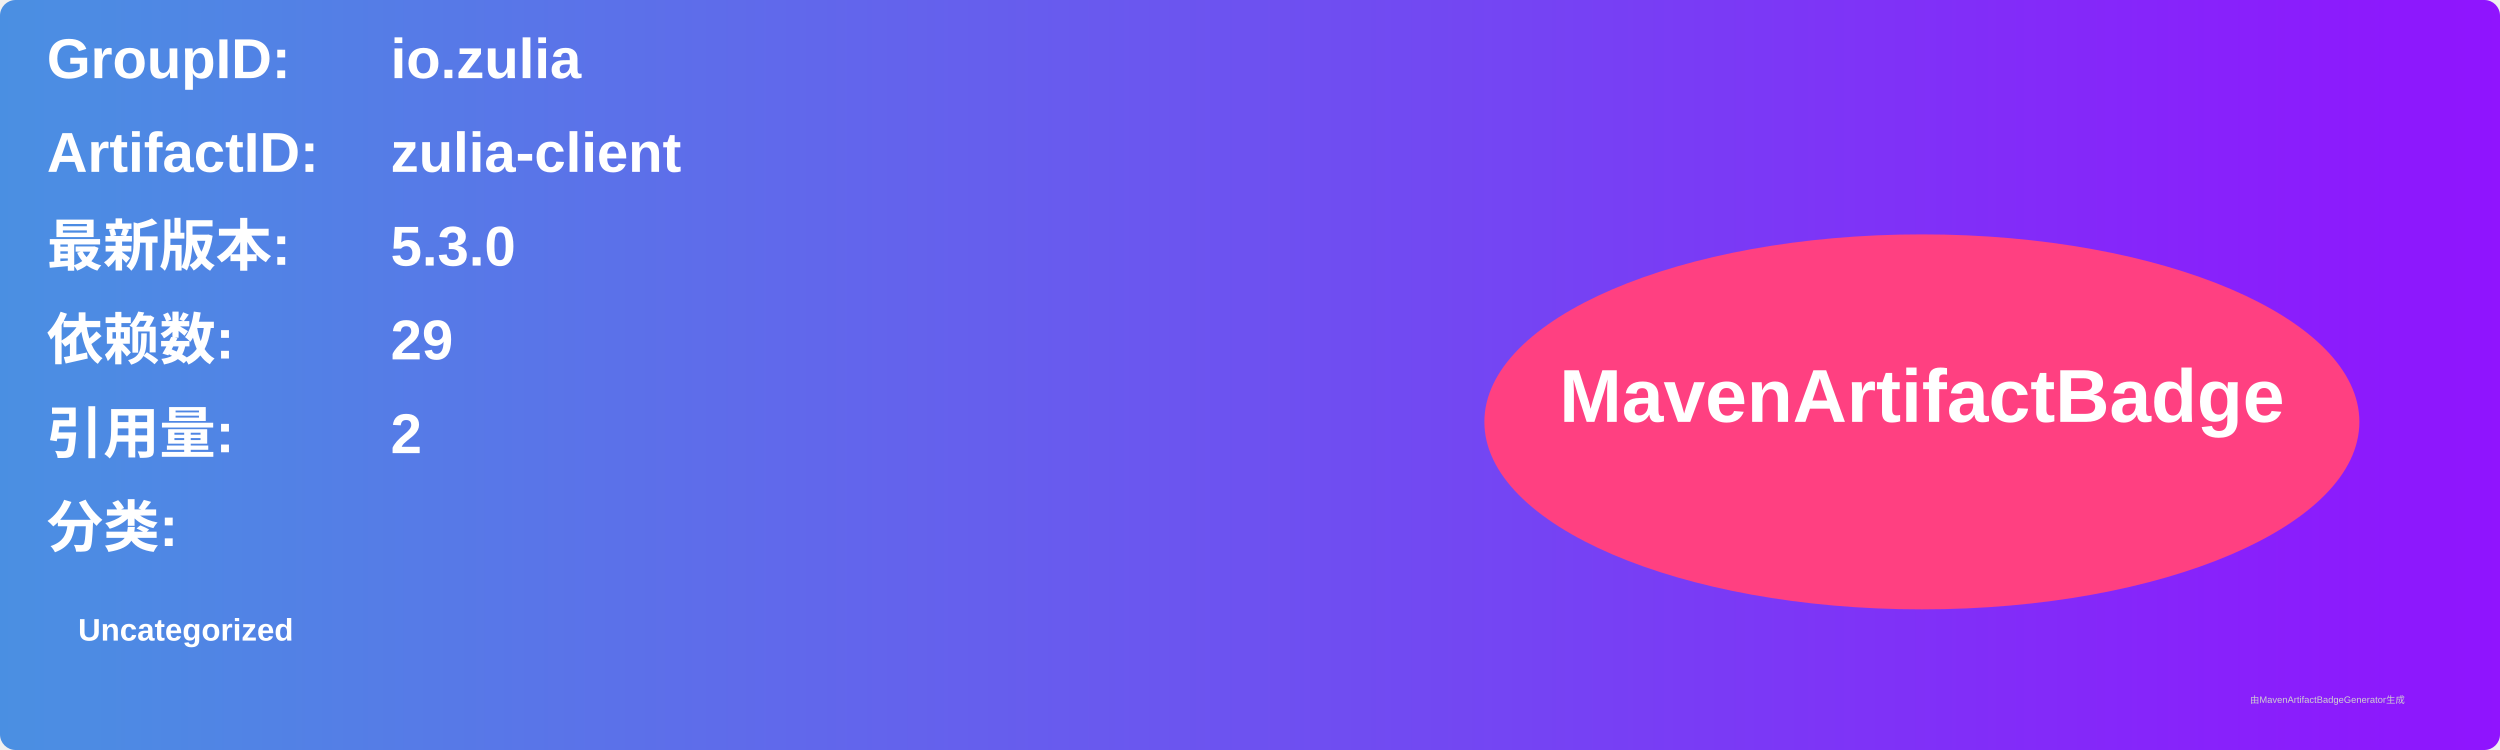
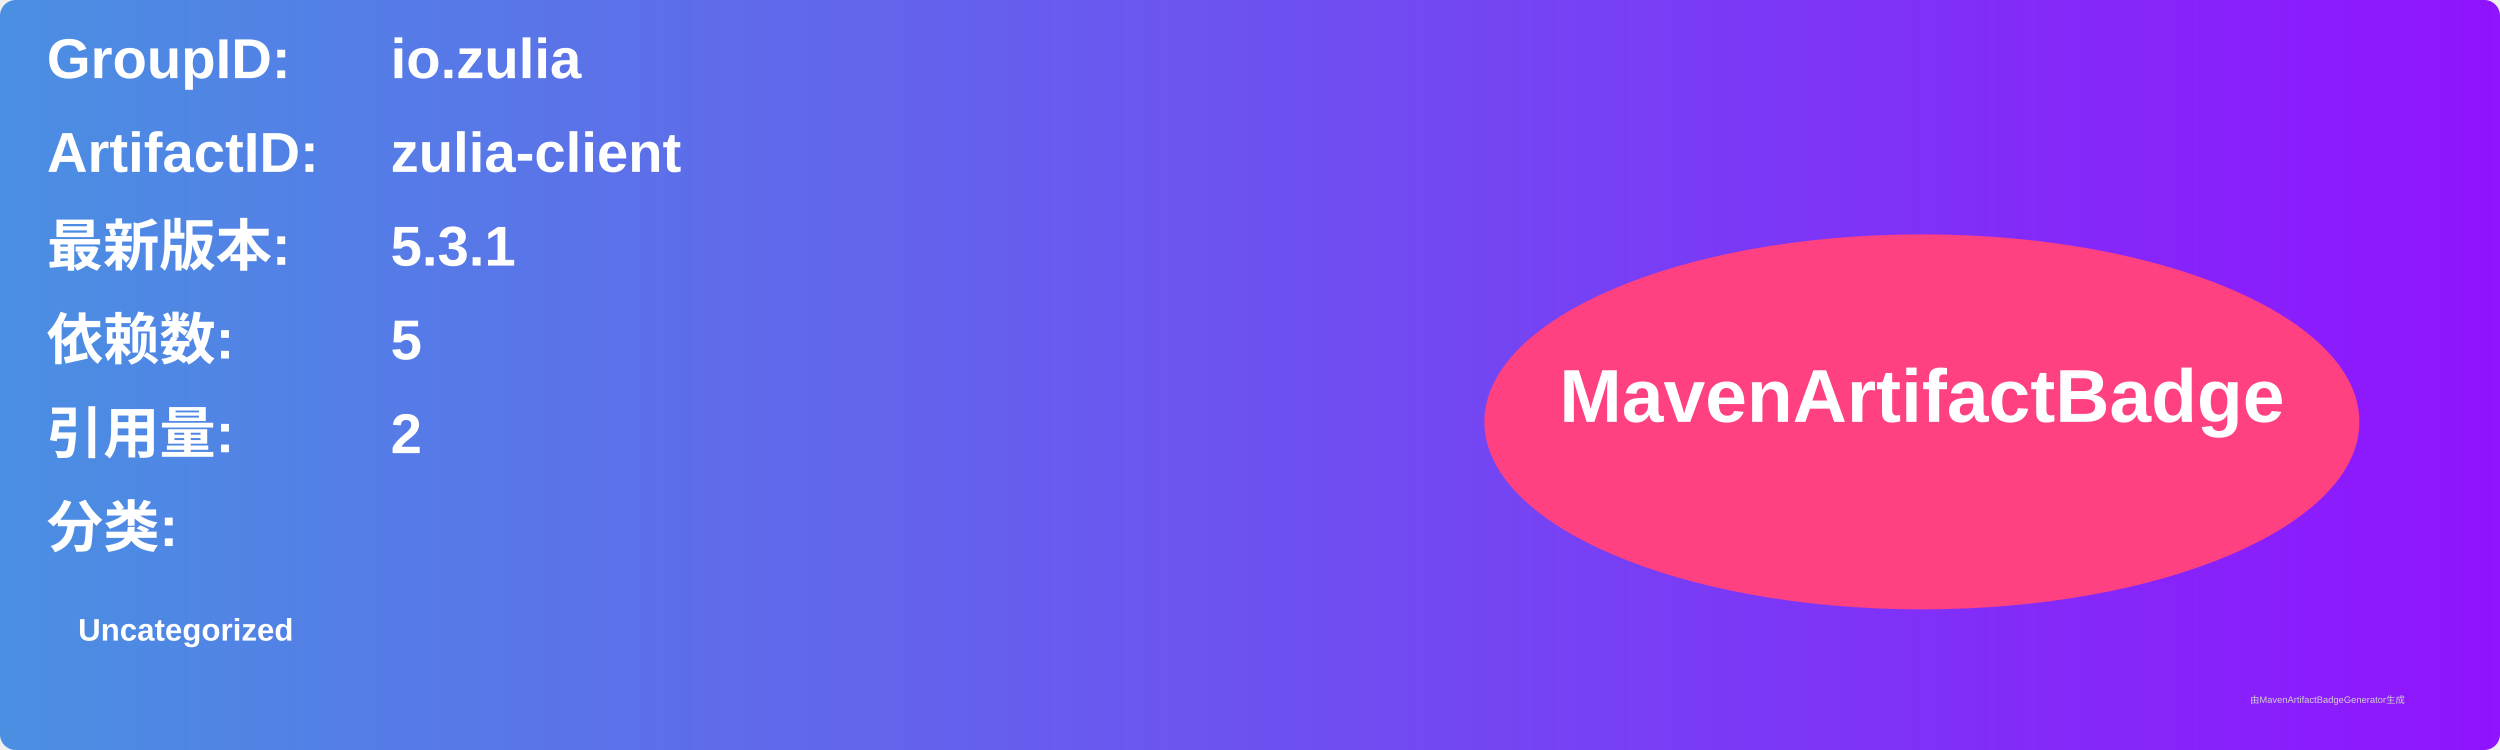
<svg xmlns="http://www.w3.org/2000/svg" width="800" height="240" viewBox="0 0 800 240">
  <linearGradient id="grad" x1="0%" y1="0%" x2="100%" y2="0%">
    <stop offset="0%" stop-color="#4a90e2" />
    <stop offset="100%" stop-color="#9013fe" />
  </linearGradient>
  <rect width="100%" height="100%" rx="5" ry="5" fill="url(#grad)" />
  <g transform="translate(15, 15)">
    <text x="0" y="10" font-family="Arial" font-size="18" fill="white" font-weight="bold" width="260">GroupID:</text>
    <text x="110" y="10" font-family="Arial" font-size="18" fill="white" font-weight="bold" width="460">io.zulia</text>
    <text x="0" y="40" font-family="Arial" font-size="18" fill="white" font-weight="bold" width="260">ArtifactID:</text>
    <text x="110" y="40" font-family="Arial" font-size="18" fill="white" font-weight="bold" width="460">zulia-client</text>
    <text x="0" y="70" font-family="Arial" font-size="18" fill="white" font-weight="bold">最新版本:</text>
    <text x="110" y="70" font-family="Arial" font-size="18" fill="white" font-weight="bold">
-       <tspan font-weight="bold">5.3.0</tspan>
+       <tspan font-weight="bold">5.3.1</tspan>
    </text>
    <text x="0" y="100" font-family="Arial" font-size="18" fill="white" font-weight="bold">依赖数: </text>
    <text x="110" y="100" font-family="Arial" font-size="18" fill="white">
-       <tspan font-weight="bold">29</tspan>
+       <tspan font-weight="bold">5</tspan>
    </text>
    <text x="0" y="130" font-family="Arial" font-size="18" fill="white" font-weight="bold">引用量: </text>
    <text x="110" y="130" font-family="Arial" font-size="18" fill="white">
      <tspan font-weight="bold">2</tspan>
    </text>
    <text x="0" y="160" font-family="Arial" font-size="18" fill="white" font-weight="bold">分类:</text>
    <text x="10" y="190" font-family="Arial" font-size="10" fill="white">
      <tspan font-weight="bold">Uncategorized</tspan>
    </text>
    <ellipse cx="600" cy="120" rx="140" ry="60" fill="#ff4081" />
    <text x="600" y="120" text-anchor="middle" font-family="Arial" font-size="24" fill="white" font-weight="bold">MavenArtifactBadge</text>
  </g>
  <text x="720" y="225" font-family="Arial" font-size="3" fill="#d0d0d0">由MavenArtifactBadgeGenerator生成</text>
</svg>
